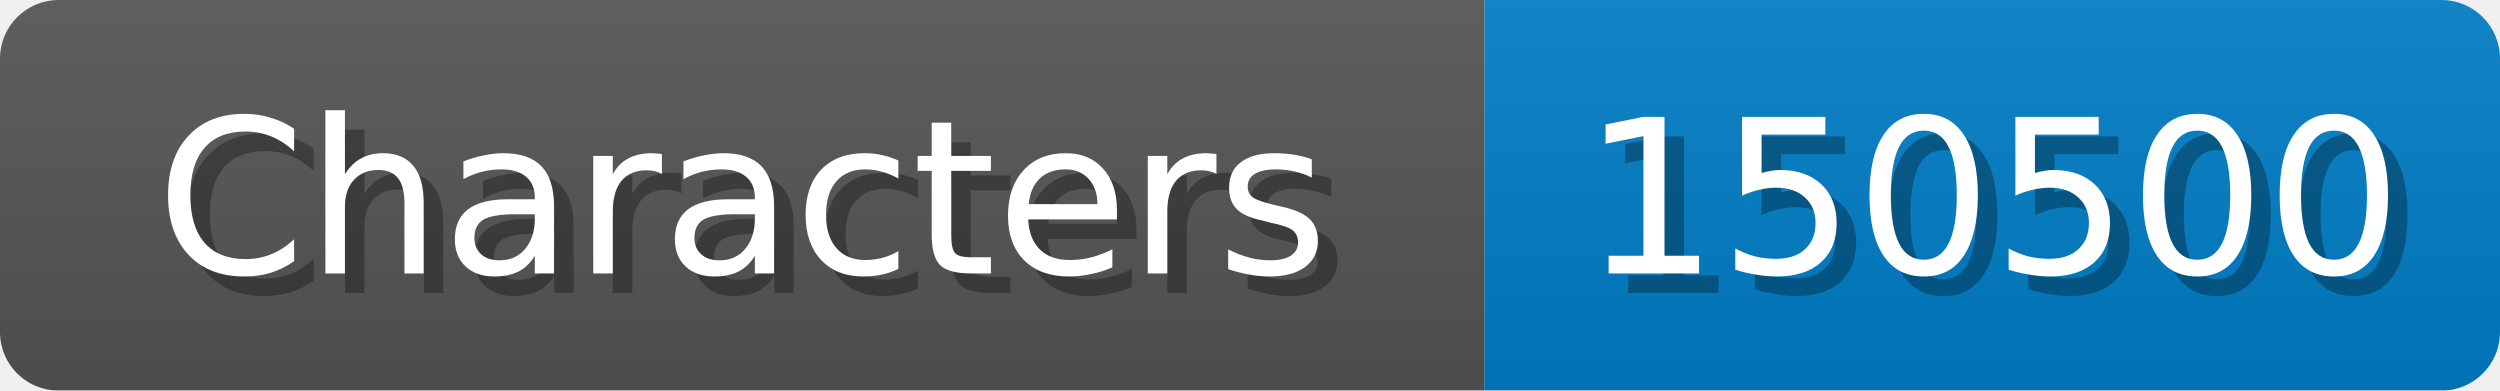
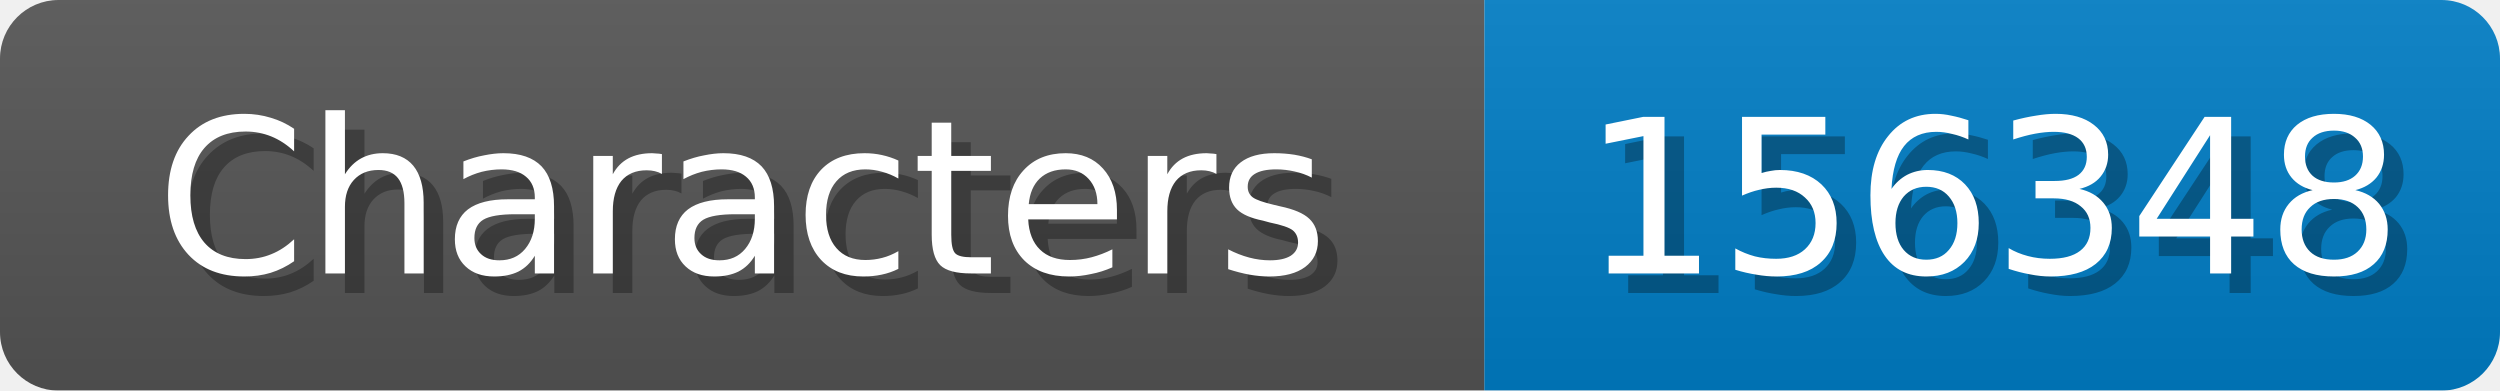
<svg xmlns="http://www.w3.org/2000/svg" width="128" height="20">
  <linearGradient id="b" x2="0" y2="100%">
    <stop offset="0" stop-color="#bbb" stop-opacity=".1" />
    <stop offset="1" stop-opacity=".1" />
  </linearGradient>
  <mask id="anybadge_1">
    <rect width="128" height="20" rx="3" fill="#fff" />
  </mask>
  <g mask="url(#anybadge_1)">
    <path fill="#555" d="M0 0h76v20H0z" />
    <path fill="#007ec6" d="M76 0h52v20H76z" />
    <path fill="url(#b)" d="M0 0h128v20H0z" />
  </g>
  <g fill="#fff" text-anchor="middle" font-family="DejaVu Sans,Verdana,Geneva,sans-serif" font-size="11">
    <text x="39.0" y="15" fill="#010101" fill-opacity=".3">Characters</text>
    <text x="38.0" y="14">Characters</text>
  </g>
  <g fill="#fff" text-anchor="middle" font-family="DejaVu Sans,Verdana,Geneva,sans-serif" font-size="11">
-     <text x="103.0" y="15" fill="#010101" fill-opacity=".3">150500</text>
-     <text x="102.0" y="14">150500</text>
+     <text x="103.0" y="15" fill="#010101" fill-opacity=".3">156348</text>
+     <text x="102.0" y="14">156348</text>
  </g>
</svg>
